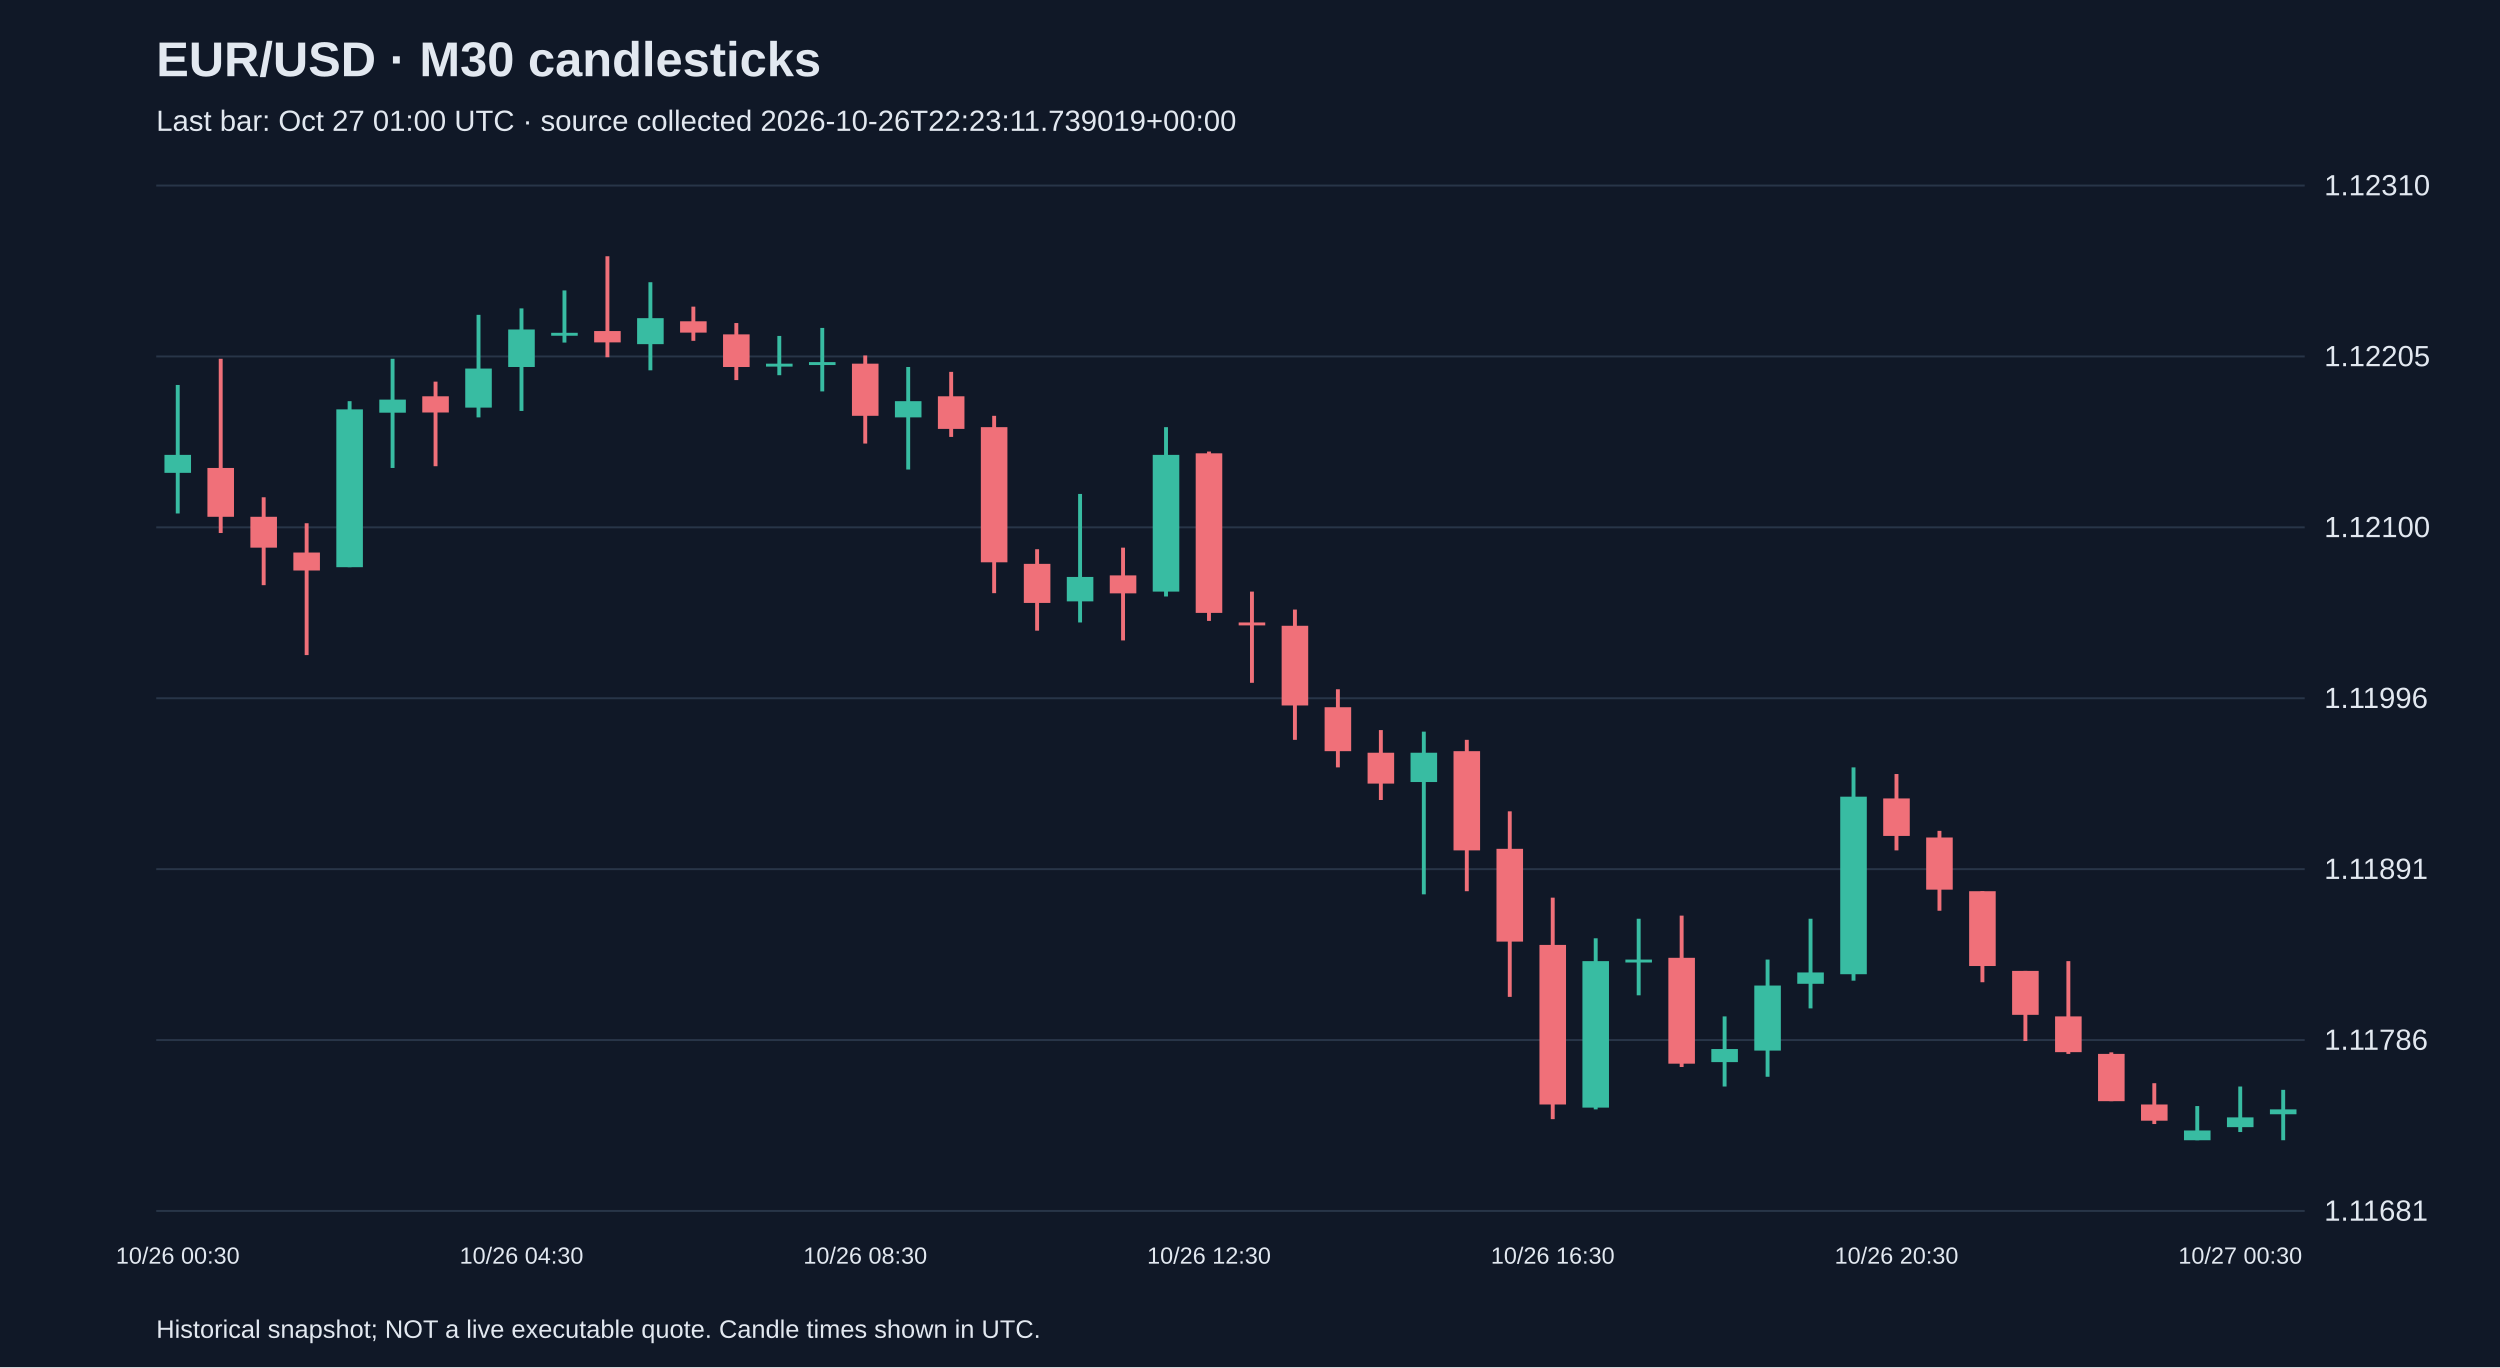
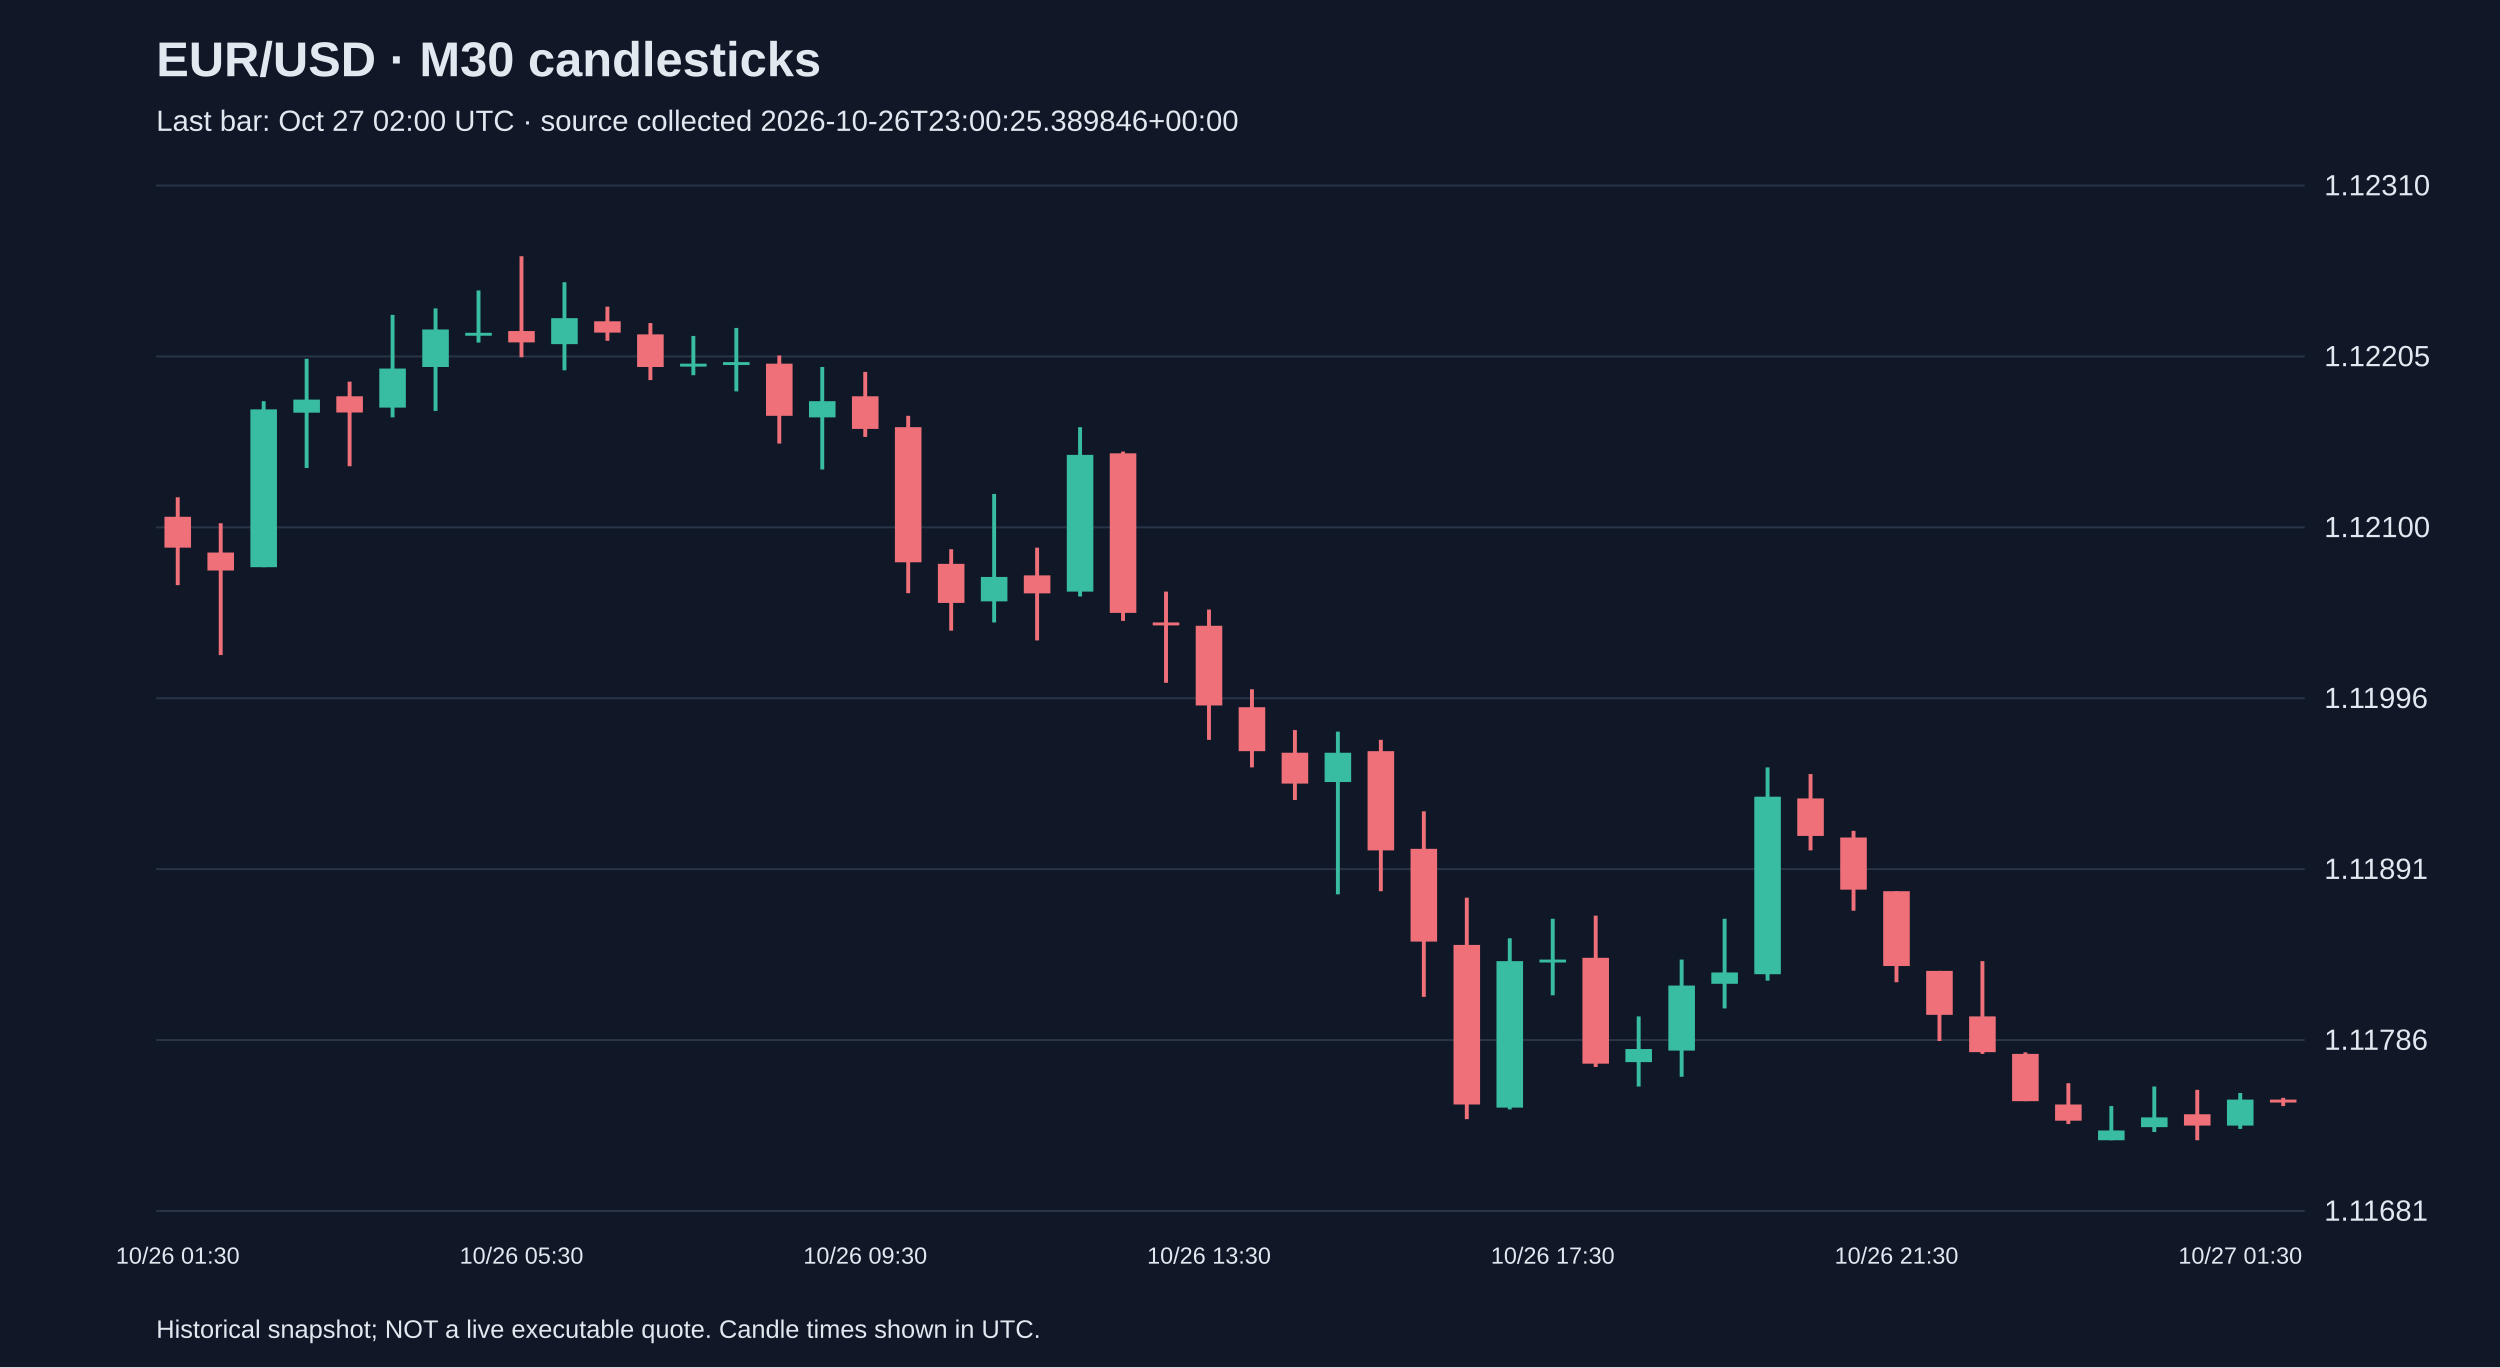
<svg xmlns="http://www.w3.org/2000/svg" viewBox="0 0 1280 700">
  <rect width="100%" height="100%" fill="#101827" />
  <style>text{font-family:Arial,sans-serif;fill:#e2e8f0}</style>
  <text x="80" y="39" font-size="25" font-weight="bold">EUR/USD · M30 candlesticks</text>
-   <text x="80" y="67" font-size="15" fill="#a6b1c5">Last bar: Oct 27 01:00 UTC · source collected 2026-10-26T22:23:11.739019+00:00</text>
+   <text x="80" y="67" font-size="15" fill="#a6b1c5">Last bar: Oct 27 02:00 UTC · source collected 2026-10-26T23:00:25.389846+00:00</text>
  <line x1="80" y1="620.0" x2="1180" y2="620.0" stroke="#283548" />
  <text x="1190" y="625.0" font-size="15">1.11681</text>
  <line x1="80" y1="532.5" x2="1180" y2="532.5" stroke="#283548" />
  <text x="1190" y="537.5" font-size="15">1.11786</text>
  <line x1="80" y1="445.0" x2="1180" y2="445.0" stroke="#283548" />
  <text x="1190" y="450.0" font-size="15">1.11891</text>
  <line x1="80" y1="357.5" x2="1180" y2="357.5" stroke="#283548" />
  <text x="1190" y="362.5" font-size="15">1.11996</text>
  <line x1="80" y1="270.0" x2="1180" y2="270.0" stroke="#283548" />
  <text x="1190" y="275.0" font-size="15">1.12100</text>
  <line x1="80" y1="182.5" x2="1180" y2="182.5" stroke="#283548" />
  <text x="1190" y="187.5" font-size="15">1.12205</text>
  <line x1="80" y1="95.0" x2="1180" y2="95.0" stroke="#283548" />
  <text x="1190" y="100.0" font-size="15">1.12310</text>
-   <line x1="91.0" y1="197.1" x2="91.0" y2="262.9" stroke="#38bca2" stroke-width="2" />
-   <rect x="84.2" y="232.9" width="13.6" height="9.2" fill="#38bca2" />
-   <text x="91.0" y="647" text-anchor="middle" font-size="12">10/26 00:30</text>
-   <line x1="113.0" y1="183.7" x2="113.0" y2="272.9" stroke="#f07079" stroke-width="2" />
-   <rect x="106.2" y="239.6" width="13.6" height="25.0" fill="#f07079" />
-   <line x1="135.0" y1="254.6" x2="135.0" y2="299.6" stroke="#f07079" stroke-width="2" />
-   <rect x="128.2" y="264.6" width="13.6" height="15.8" fill="#f07079" />
-   <line x1="157.0" y1="267.9" x2="157.0" y2="335.4" stroke="#f07079" stroke-width="2" />
-   <rect x="150.2" y="282.9" width="13.6" height="9.2" fill="#f07079" />
-   <line x1="179.0" y1="205.4" x2="179.0" y2="290.4" stroke="#38bca2" stroke-width="2" />
-   <rect x="172.2" y="209.6" width="13.6" height="80.8" fill="#38bca2" />
-   <line x1="201.0" y1="183.7" x2="201.0" y2="239.6" stroke="#38bca2" stroke-width="2" />
-   <rect x="194.2" y="204.6" width="13.6" height="6.7" fill="#38bca2" />
-   <line x1="223.0" y1="195.4" x2="223.0" y2="238.7" stroke="#f07079" stroke-width="2" />
-   <rect x="216.2" y="202.9" width="13.6" height="8.3" fill="#f07079" />
-   <line x1="245.0" y1="161.2" x2="245.0" y2="213.7" stroke="#38bca2" stroke-width="2" />
-   <rect x="238.2" y="188.7" width="13.6" height="20.0" fill="#38bca2" />
-   <line x1="267.0" y1="157.9" x2="267.0" y2="210.4" stroke="#38bca2" stroke-width="2" />
-   <rect x="260.2" y="168.7" width="13.6" height="19.2" fill="#38bca2" />
-   <text x="267.0" y="647" text-anchor="middle" font-size="12">10/26 04:30</text>
-   <line x1="289.0" y1="148.7" x2="289.0" y2="175.4" stroke="#38bca2" stroke-width="2" />
-   <rect x="282.2" y="170.4" width="13.6" height="1.5" fill="#38bca2" />
-   <line x1="311.0" y1="131.2" x2="311.0" y2="182.9" stroke="#f07079" stroke-width="2" />
-   <rect x="304.2" y="169.5" width="13.6" height="5.8" fill="#f07079" />
-   <line x1="333.0" y1="144.5" x2="333.0" y2="189.6" stroke="#38bca2" stroke-width="2" />
-   <rect x="326.2" y="162.9" width="13.6" height="13.3" fill="#38bca2" />
-   <line x1="355.0" y1="157.0" x2="355.0" y2="174.5" stroke="#f07079" stroke-width="2" />
-   <rect x="348.2" y="164.5" width="13.6" height="5.8" fill="#f07079" />
-   <line x1="377.0" y1="165.4" x2="377.0" y2="194.6" stroke="#f07079" stroke-width="2" />
-   <rect x="370.2" y="171.2" width="13.6" height="16.7" fill="#f07079" />
-   <line x1="399.0" y1="172.0" x2="399.0" y2="192.1" stroke="#38bca2" stroke-width="2" />
-   <rect x="392.2" y="186.2" width="13.6" height="1.5" fill="#38bca2" />
-   <line x1="421.0" y1="167.9" x2="421.0" y2="200.4" stroke="#38bca2" stroke-width="2" />
-   <rect x="414.2" y="185.4" width="13.6" height="1.5" fill="#38bca2" />
-   <line x1="443.0" y1="182.0" x2="443.0" y2="227.1" stroke="#f07079" stroke-width="2" />
-   <rect x="436.2" y="186.2" width="13.6" height="26.7" fill="#f07079" />
-   <text x="443.0" y="647" text-anchor="middle" font-size="12">10/26 08:30</text>
-   <line x1="465.0" y1="187.9" x2="465.0" y2="240.4" stroke="#38bca2" stroke-width="2" />
-   <rect x="458.2" y="205.4" width="13.6" height="8.3" fill="#38bca2" />
-   <line x1="487.0" y1="190.4" x2="487.0" y2="223.7" stroke="#f07079" stroke-width="2" />
-   <rect x="480.2" y="202.9" width="13.6" height="16.7" fill="#f07079" />
-   <line x1="509.0" y1="212.9" x2="509.0" y2="303.7" stroke="#f07079" stroke-width="2" />
-   <rect x="502.2" y="218.7" width="13.6" height="69.2" fill="#f07079" />
-   <line x1="531.0" y1="281.2" x2="531.0" y2="322.9" stroke="#f07079" stroke-width="2" />
-   <rect x="524.2" y="288.7" width="13.6" height="20.0" fill="#f07079" />
-   <line x1="553.0" y1="252.9" x2="553.0" y2="318.7" stroke="#38bca2" stroke-width="2" />
-   <rect x="546.2" y="295.4" width="13.6" height="12.5" fill="#38bca2" />
-   <line x1="575.0" y1="280.4" x2="575.0" y2="327.9" stroke="#f07079" stroke-width="2" />
-   <rect x="568.2" y="294.6" width="13.6" height="9.2" fill="#f07079" />
-   <line x1="597.0" y1="218.7" x2="597.0" y2="305.4" stroke="#38bca2" stroke-width="2" />
-   <rect x="590.2" y="232.9" width="13.6" height="70.0" fill="#38bca2" />
-   <line x1="619.0" y1="231.2" x2="619.0" y2="317.9" stroke="#f07079" stroke-width="2" />
-   <rect x="612.2" y="232.1" width="13.6" height="81.7" fill="#f07079" />
-   <text x="619.0" y="647" text-anchor="middle" font-size="12">10/26 12:30</text>
-   <line x1="641.0" y1="302.9" x2="641.0" y2="349.6" stroke="#f07079" stroke-width="2" />
-   <rect x="634.2" y="318.7" width="13.6" height="1.5" fill="#f07079" />
-   <line x1="663.0" y1="312.1" x2="663.0" y2="378.8" stroke="#f07079" stroke-width="2" />
-   <rect x="656.2" y="320.4" width="13.6" height="40.8" fill="#f07079" />
-   <line x1="685.0" y1="352.9" x2="685.0" y2="392.9" stroke="#f07079" stroke-width="2" />
-   <rect x="678.2" y="362.1" width="13.6" height="22.5" fill="#f07079" />
-   <line x1="707.0" y1="373.8" x2="707.0" y2="409.6" stroke="#f07079" stroke-width="2" />
-   <rect x="700.2" y="385.4" width="13.6" height="15.8" fill="#f07079" />
-   <line x1="729.0" y1="374.6" x2="729.0" y2="457.9" stroke="#38bca2" stroke-width="2" />
-   <rect x="722.2" y="385.4" width="13.6" height="15.0" fill="#38bca2" />
-   <line x1="751.0" y1="378.8" x2="751.0" y2="456.3" stroke="#f07079" stroke-width="2" />
-   <rect x="744.2" y="384.6" width="13.6" height="50.8" fill="#f07079" />
-   <line x1="773.0" y1="415.4" x2="773.0" y2="510.4" stroke="#f07079" stroke-width="2" />
-   <rect x="766.2" y="434.6" width="13.6" height="47.5" fill="#f07079" />
-   <line x1="795.0" y1="459.6" x2="795.0" y2="573.0" stroke="#f07079" stroke-width="2" />
-   <rect x="788.2" y="483.8" width="13.6" height="81.7" fill="#f07079" />
-   <text x="795.0" y="647" text-anchor="middle" font-size="12">10/26 16:30</text>
-   <line x1="817.0" y1="480.4" x2="817.0" y2="568.0" stroke="#38bca2" stroke-width="2" />
-   <rect x="810.2" y="492.1" width="13.6" height="75.0" fill="#38bca2" />
-   <line x1="839.0" y1="470.4" x2="839.0" y2="509.6" stroke="#38bca2" stroke-width="2" />
-   <rect x="832.2" y="491.3" width="13.6" height="1.5" fill="#38bca2" />
-   <line x1="861.0" y1="468.8" x2="861.0" y2="546.3" stroke="#f07079" stroke-width="2" />
-   <rect x="854.2" y="490.4" width="13.6" height="54.2" fill="#f07079" />
-   <line x1="883.0" y1="520.4" x2="883.0" y2="556.3" stroke="#38bca2" stroke-width="2" />
-   <rect x="876.2" y="537.1" width="13.6" height="6.7" fill="#38bca2" />
-   <line x1="905.0" y1="491.3" x2="905.0" y2="551.3" stroke="#38bca2" stroke-width="2" />
-   <rect x="898.2" y="504.6" width="13.6" height="33.3" fill="#38bca2" />
-   <line x1="927.0" y1="470.4" x2="927.0" y2="516.3" stroke="#38bca2" stroke-width="2" />
-   <rect x="920.2" y="497.9" width="13.6" height="5.8" fill="#38bca2" />
-   <line x1="949.0" y1="392.9" x2="949.0" y2="502.1" stroke="#38bca2" stroke-width="2" />
-   <rect x="942.2" y="407.9" width="13.6" height="90.9" fill="#38bca2" />
-   <line x1="971.0" y1="396.3" x2="971.0" y2="435.4" stroke="#f07079" stroke-width="2" />
-   <rect x="964.2" y="408.8" width="13.6" height="19.2" fill="#f07079" />
-   <text x="971.0" y="647" text-anchor="middle" font-size="12">10/26 20:30</text>
-   <line x1="993.0" y1="425.4" x2="993.0" y2="466.3" stroke="#f07079" stroke-width="2" />
-   <rect x="986.2" y="428.8" width="13.6" height="26.7" fill="#f07079" />
-   <line x1="1015.0" y1="456.3" x2="1015.0" y2="502.9" stroke="#f07079" stroke-width="2" />
-   <rect x="1008.2" y="456.3" width="13.6" height="38.3" fill="#f07079" />
-   <line x1="1037.0" y1="497.1" x2="1037.0" y2="533.0" stroke="#f07079" stroke-width="2" />
-   <rect x="1030.2" y="497.1" width="13.6" height="22.5" fill="#f07079" />
-   <line x1="1059.0" y1="492.1" x2="1059.0" y2="539.6" stroke="#f07079" stroke-width="2" />
-   <rect x="1052.2" y="520.4" width="13.6" height="18.3" fill="#f07079" />
-   <line x1="1081.0" y1="538.8" x2="1081.0" y2="563.8" stroke="#f07079" stroke-width="2" />
-   <rect x="1074.2" y="539.6" width="13.6" height="24.2" fill="#f07079" />
-   <line x1="1103.0" y1="554.6" x2="1103.0" y2="575.5" stroke="#f07079" stroke-width="2" />
-   <rect x="1096.2" y="565.5" width="13.6" height="8.3" fill="#f07079" />
-   <line x1="1125.0" y1="566.3" x2="1125.0" y2="583.8" stroke="#38bca2" stroke-width="2" />
-   <rect x="1118.2" y="578.8" width="13.6" height="5.0" fill="#38bca2" />
-   <line x1="1147.0" y1="556.3" x2="1147.0" y2="579.6" stroke="#38bca2" stroke-width="2" />
-   <rect x="1140.2" y="572.1" width="13.6" height="5.0" fill="#38bca2" />
-   <text x="1147.0" y="647" text-anchor="middle" font-size="12">10/27 00:30</text>
-   <line x1="1169.0" y1="558.0" x2="1169.0" y2="583.8" stroke="#38bca2" stroke-width="2" />
-   <rect x="1162.2" y="568.0" width="13.6" height="2.5" fill="#38bca2" />
+   <line x1="91.0" y1="254.6" x2="91.0" y2="299.6" stroke="#f07079" stroke-width="2" />
+   <rect x="84.2" y="264.6" width="13.6" height="15.8" fill="#f07079" />
+   <text x="91.0" y="647" text-anchor="middle" font-size="12">10/26 01:30</text>
+   <line x1="113.0" y1="267.9" x2="113.0" y2="335.4" stroke="#f07079" stroke-width="2" />
+   <rect x="106.2" y="282.9" width="13.6" height="9.2" fill="#f07079" />
+   <line x1="135.0" y1="205.4" x2="135.0" y2="290.4" stroke="#38bca2" stroke-width="2" />
+   <rect x="128.2" y="209.6" width="13.6" height="80.8" fill="#38bca2" />
+   <line x1="157.0" y1="183.7" x2="157.0" y2="239.6" stroke="#38bca2" stroke-width="2" />
+   <rect x="150.2" y="204.6" width="13.6" height="6.7" fill="#38bca2" />
+   <line x1="179.0" y1="195.4" x2="179.0" y2="238.7" stroke="#f07079" stroke-width="2" />
+   <rect x="172.2" y="202.9" width="13.6" height="8.3" fill="#f07079" />
+   <line x1="201.0" y1="161.2" x2="201.0" y2="213.7" stroke="#38bca2" stroke-width="2" />
+   <rect x="194.2" y="188.7" width="13.6" height="20.0" fill="#38bca2" />
+   <line x1="223.0" y1="157.9" x2="223.0" y2="210.4" stroke="#38bca2" stroke-width="2" />
+   <rect x="216.2" y="168.7" width="13.6" height="19.2" fill="#38bca2" />
+   <line x1="245.0" y1="148.7" x2="245.0" y2="175.4" stroke="#38bca2" stroke-width="2" />
+   <rect x="238.2" y="170.4" width="13.6" height="1.5" fill="#38bca2" />
+   <line x1="267.0" y1="131.2" x2="267.0" y2="182.9" stroke="#f07079" stroke-width="2" />
+   <rect x="260.2" y="169.5" width="13.6" height="5.8" fill="#f07079" />
+   <text x="267.0" y="647" text-anchor="middle" font-size="12">10/26 05:30</text>
+   <line x1="289.0" y1="144.5" x2="289.0" y2="189.6" stroke="#38bca2" stroke-width="2" />
+   <rect x="282.2" y="162.9" width="13.6" height="13.3" fill="#38bca2" />
+   <line x1="311.0" y1="157.0" x2="311.0" y2="174.5" stroke="#f07079" stroke-width="2" />
+   <rect x="304.2" y="164.5" width="13.6" height="5.8" fill="#f07079" />
+   <line x1="333.0" y1="165.4" x2="333.0" y2="194.6" stroke="#f07079" stroke-width="2" />
+   <rect x="326.2" y="171.2" width="13.6" height="16.7" fill="#f07079" />
+   <line x1="355.0" y1="172.0" x2="355.0" y2="192.1" stroke="#38bca2" stroke-width="2" />
+   <rect x="348.2" y="186.2" width="13.6" height="1.5" fill="#38bca2" />
+   <line x1="377.0" y1="167.9" x2="377.0" y2="200.4" stroke="#38bca2" stroke-width="2" />
+   <rect x="370.2" y="185.4" width="13.6" height="1.5" fill="#38bca2" />
+   <line x1="399.0" y1="182.0" x2="399.0" y2="227.1" stroke="#f07079" stroke-width="2" />
+   <rect x="392.2" y="186.2" width="13.6" height="26.7" fill="#f07079" />
+   <line x1="421.0" y1="187.9" x2="421.0" y2="240.4" stroke="#38bca2" stroke-width="2" />
+   <rect x="414.2" y="205.4" width="13.6" height="8.3" fill="#38bca2" />
+   <line x1="443.0" y1="190.4" x2="443.0" y2="223.7" stroke="#f07079" stroke-width="2" />
+   <rect x="436.2" y="202.9" width="13.6" height="16.7" fill="#f07079" />
+   <text x="443.0" y="647" text-anchor="middle" font-size="12">10/26 09:30</text>
+   <line x1="465.0" y1="212.9" x2="465.0" y2="303.7" stroke="#f07079" stroke-width="2" />
+   <rect x="458.2" y="218.7" width="13.6" height="69.2" fill="#f07079" />
+   <line x1="487.0" y1="281.2" x2="487.0" y2="322.9" stroke="#f07079" stroke-width="2" />
+   <rect x="480.2" y="288.7" width="13.6" height="20.0" fill="#f07079" />
+   <line x1="509.0" y1="252.9" x2="509.0" y2="318.7" stroke="#38bca2" stroke-width="2" />
+   <rect x="502.2" y="295.4" width="13.6" height="12.5" fill="#38bca2" />
+   <line x1="531.0" y1="280.4" x2="531.0" y2="327.9" stroke="#f07079" stroke-width="2" />
+   <rect x="524.2" y="294.6" width="13.6" height="9.2" fill="#f07079" />
+   <line x1="553.0" y1="218.7" x2="553.0" y2="305.4" stroke="#38bca2" stroke-width="2" />
+   <rect x="546.2" y="232.9" width="13.6" height="70.0" fill="#38bca2" />
+   <line x1="575.0" y1="231.2" x2="575.0" y2="317.9" stroke="#f07079" stroke-width="2" />
+   <rect x="568.2" y="232.1" width="13.6" height="81.7" fill="#f07079" />
+   <line x1="597.0" y1="302.9" x2="597.0" y2="349.6" stroke="#f07079" stroke-width="2" />
+   <rect x="590.2" y="318.7" width="13.6" height="1.5" fill="#f07079" />
+   <line x1="619.0" y1="312.1" x2="619.0" y2="378.8" stroke="#f07079" stroke-width="2" />
+   <rect x="612.2" y="320.4" width="13.6" height="40.8" fill="#f07079" />
+   <text x="619.0" y="647" text-anchor="middle" font-size="12">10/26 13:30</text>
+   <line x1="641.0" y1="352.9" x2="641.0" y2="392.9" stroke="#f07079" stroke-width="2" />
+   <rect x="634.2" y="362.1" width="13.6" height="22.5" fill="#f07079" />
+   <line x1="663.0" y1="373.8" x2="663.0" y2="409.6" stroke="#f07079" stroke-width="2" />
+   <rect x="656.2" y="385.4" width="13.6" height="15.8" fill="#f07079" />
+   <line x1="685.0" y1="374.6" x2="685.0" y2="457.9" stroke="#38bca2" stroke-width="2" />
+   <rect x="678.2" y="385.4" width="13.6" height="15.0" fill="#38bca2" />
+   <line x1="707.0" y1="378.8" x2="707.0" y2="456.3" stroke="#f07079" stroke-width="2" />
+   <rect x="700.2" y="384.6" width="13.6" height="50.8" fill="#f07079" />
+   <line x1="729.0" y1="415.4" x2="729.0" y2="510.4" stroke="#f07079" stroke-width="2" />
+   <rect x="722.2" y="434.6" width="13.6" height="47.5" fill="#f07079" />
+   <line x1="751.0" y1="459.6" x2="751.0" y2="573.0" stroke="#f07079" stroke-width="2" />
+   <rect x="744.2" y="483.8" width="13.6" height="81.7" fill="#f07079" />
+   <line x1="773.0" y1="480.4" x2="773.0" y2="568.0" stroke="#38bca2" stroke-width="2" />
+   <rect x="766.2" y="492.1" width="13.6" height="75.0" fill="#38bca2" />
+   <line x1="795.0" y1="470.4" x2="795.0" y2="509.6" stroke="#38bca2" stroke-width="2" />
+   <rect x="788.2" y="491.3" width="13.6" height="1.5" fill="#38bca2" />
+   <text x="795.0" y="647" text-anchor="middle" font-size="12">10/26 17:30</text>
+   <line x1="817.0" y1="468.8" x2="817.0" y2="546.3" stroke="#f07079" stroke-width="2" />
+   <rect x="810.2" y="490.4" width="13.6" height="54.2" fill="#f07079" />
+   <line x1="839.0" y1="520.4" x2="839.0" y2="556.3" stroke="#38bca2" stroke-width="2" />
+   <rect x="832.2" y="537.1" width="13.6" height="6.7" fill="#38bca2" />
+   <line x1="861.0" y1="491.3" x2="861.0" y2="551.3" stroke="#38bca2" stroke-width="2" />
+   <rect x="854.2" y="504.6" width="13.6" height="33.3" fill="#38bca2" />
+   <line x1="883.0" y1="470.4" x2="883.0" y2="516.3" stroke="#38bca2" stroke-width="2" />
+   <rect x="876.2" y="497.9" width="13.6" height="5.8" fill="#38bca2" />
+   <line x1="905.0" y1="392.9" x2="905.0" y2="502.1" stroke="#38bca2" stroke-width="2" />
+   <rect x="898.2" y="407.9" width="13.6" height="90.9" fill="#38bca2" />
+   <line x1="927.0" y1="396.3" x2="927.0" y2="435.4" stroke="#f07079" stroke-width="2" />
+   <rect x="920.2" y="408.8" width="13.6" height="19.2" fill="#f07079" />
+   <line x1="949.0" y1="425.4" x2="949.0" y2="466.3" stroke="#f07079" stroke-width="2" />
+   <rect x="942.2" y="428.8" width="13.6" height="26.7" fill="#f07079" />
+   <line x1="971.0" y1="456.3" x2="971.0" y2="502.9" stroke="#f07079" stroke-width="2" />
+   <rect x="964.2" y="456.3" width="13.6" height="38.3" fill="#f07079" />
+   <text x="971.0" y="647" text-anchor="middle" font-size="12">10/26 21:30</text>
+   <line x1="993.0" y1="497.1" x2="993.0" y2="533.0" stroke="#f07079" stroke-width="2" />
+   <rect x="986.2" y="497.1" width="13.6" height="22.5" fill="#f07079" />
+   <line x1="1015.0" y1="492.1" x2="1015.0" y2="539.6" stroke="#f07079" stroke-width="2" />
+   <rect x="1008.2" y="520.4" width="13.6" height="18.3" fill="#f07079" />
+   <line x1="1037.0" y1="538.8" x2="1037.0" y2="563.8" stroke="#f07079" stroke-width="2" />
+   <rect x="1030.2" y="539.6" width="13.6" height="24.2" fill="#f07079" />
+   <line x1="1059.0" y1="554.6" x2="1059.0" y2="575.5" stroke="#f07079" stroke-width="2" />
+   <rect x="1052.2" y="565.5" width="13.6" height="8.3" fill="#f07079" />
+   <line x1="1081.0" y1="566.3" x2="1081.0" y2="583.8" stroke="#38bca2" stroke-width="2" />
+   <rect x="1074.2" y="578.8" width="13.6" height="5.0" fill="#38bca2" />
+   <line x1="1103.0" y1="556.3" x2="1103.0" y2="579.6" stroke="#38bca2" stroke-width="2" />
+   <rect x="1096.2" y="572.1" width="13.6" height="5.0" fill="#38bca2" />
+   <line x1="1125.0" y1="558.0" x2="1125.0" y2="583.8" stroke="#f07079" stroke-width="2" />
+   <rect x="1118.2" y="570.5" width="13.6" height="5.8" fill="#f07079" />
+   <line x1="1147.0" y1="559.6" x2="1147.0" y2="578.0" stroke="#38bca2" stroke-width="2" />
+   <rect x="1140.2" y="563.0" width="13.6" height="13.3" fill="#38bca2" />
+   <text x="1147.0" y="647" text-anchor="middle" font-size="12">10/27 01:30</text>
+   <line x1="1169.0" y1="562.1" x2="1169.0" y2="566.3" stroke="#f07079" stroke-width="2" />
+   <rect x="1162.2" y="563.0" width="13.6" height="1.5" fill="#f07079" />
  <text x="80" y="685" font-size="13">Historical snapshot; NOT a live executable quote. Candle times shown in UTC.</text>
</svg>
